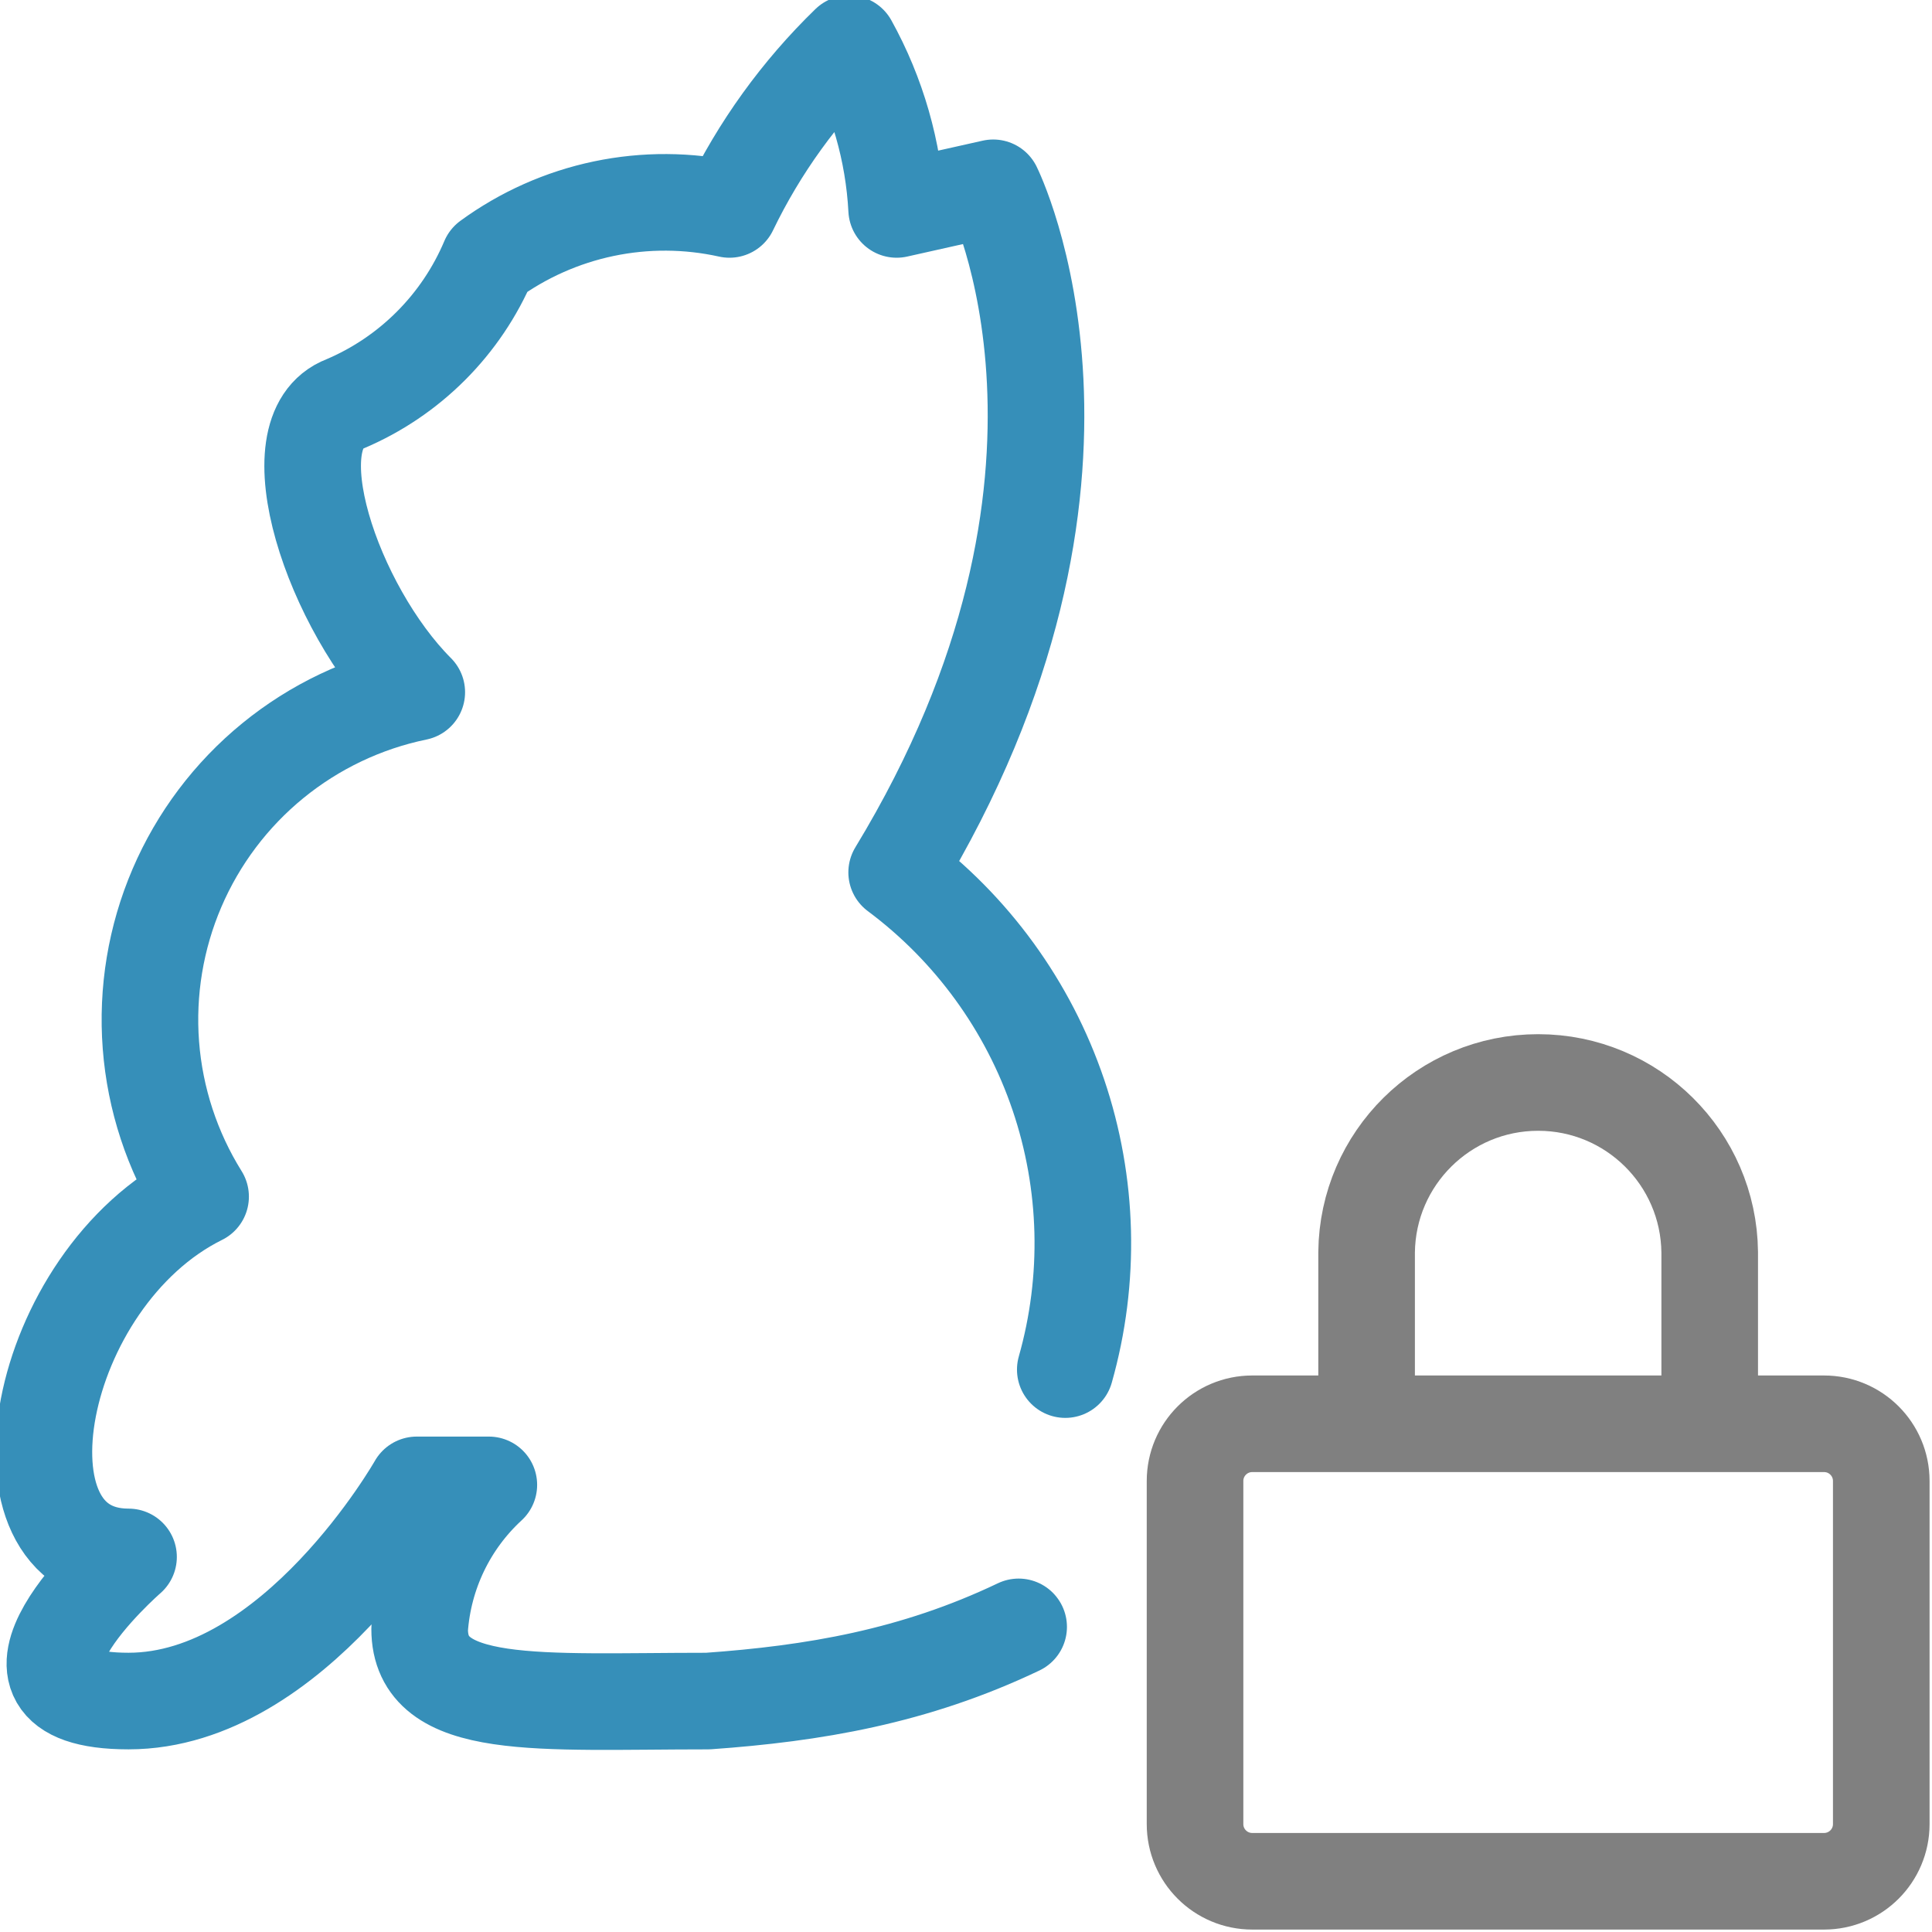
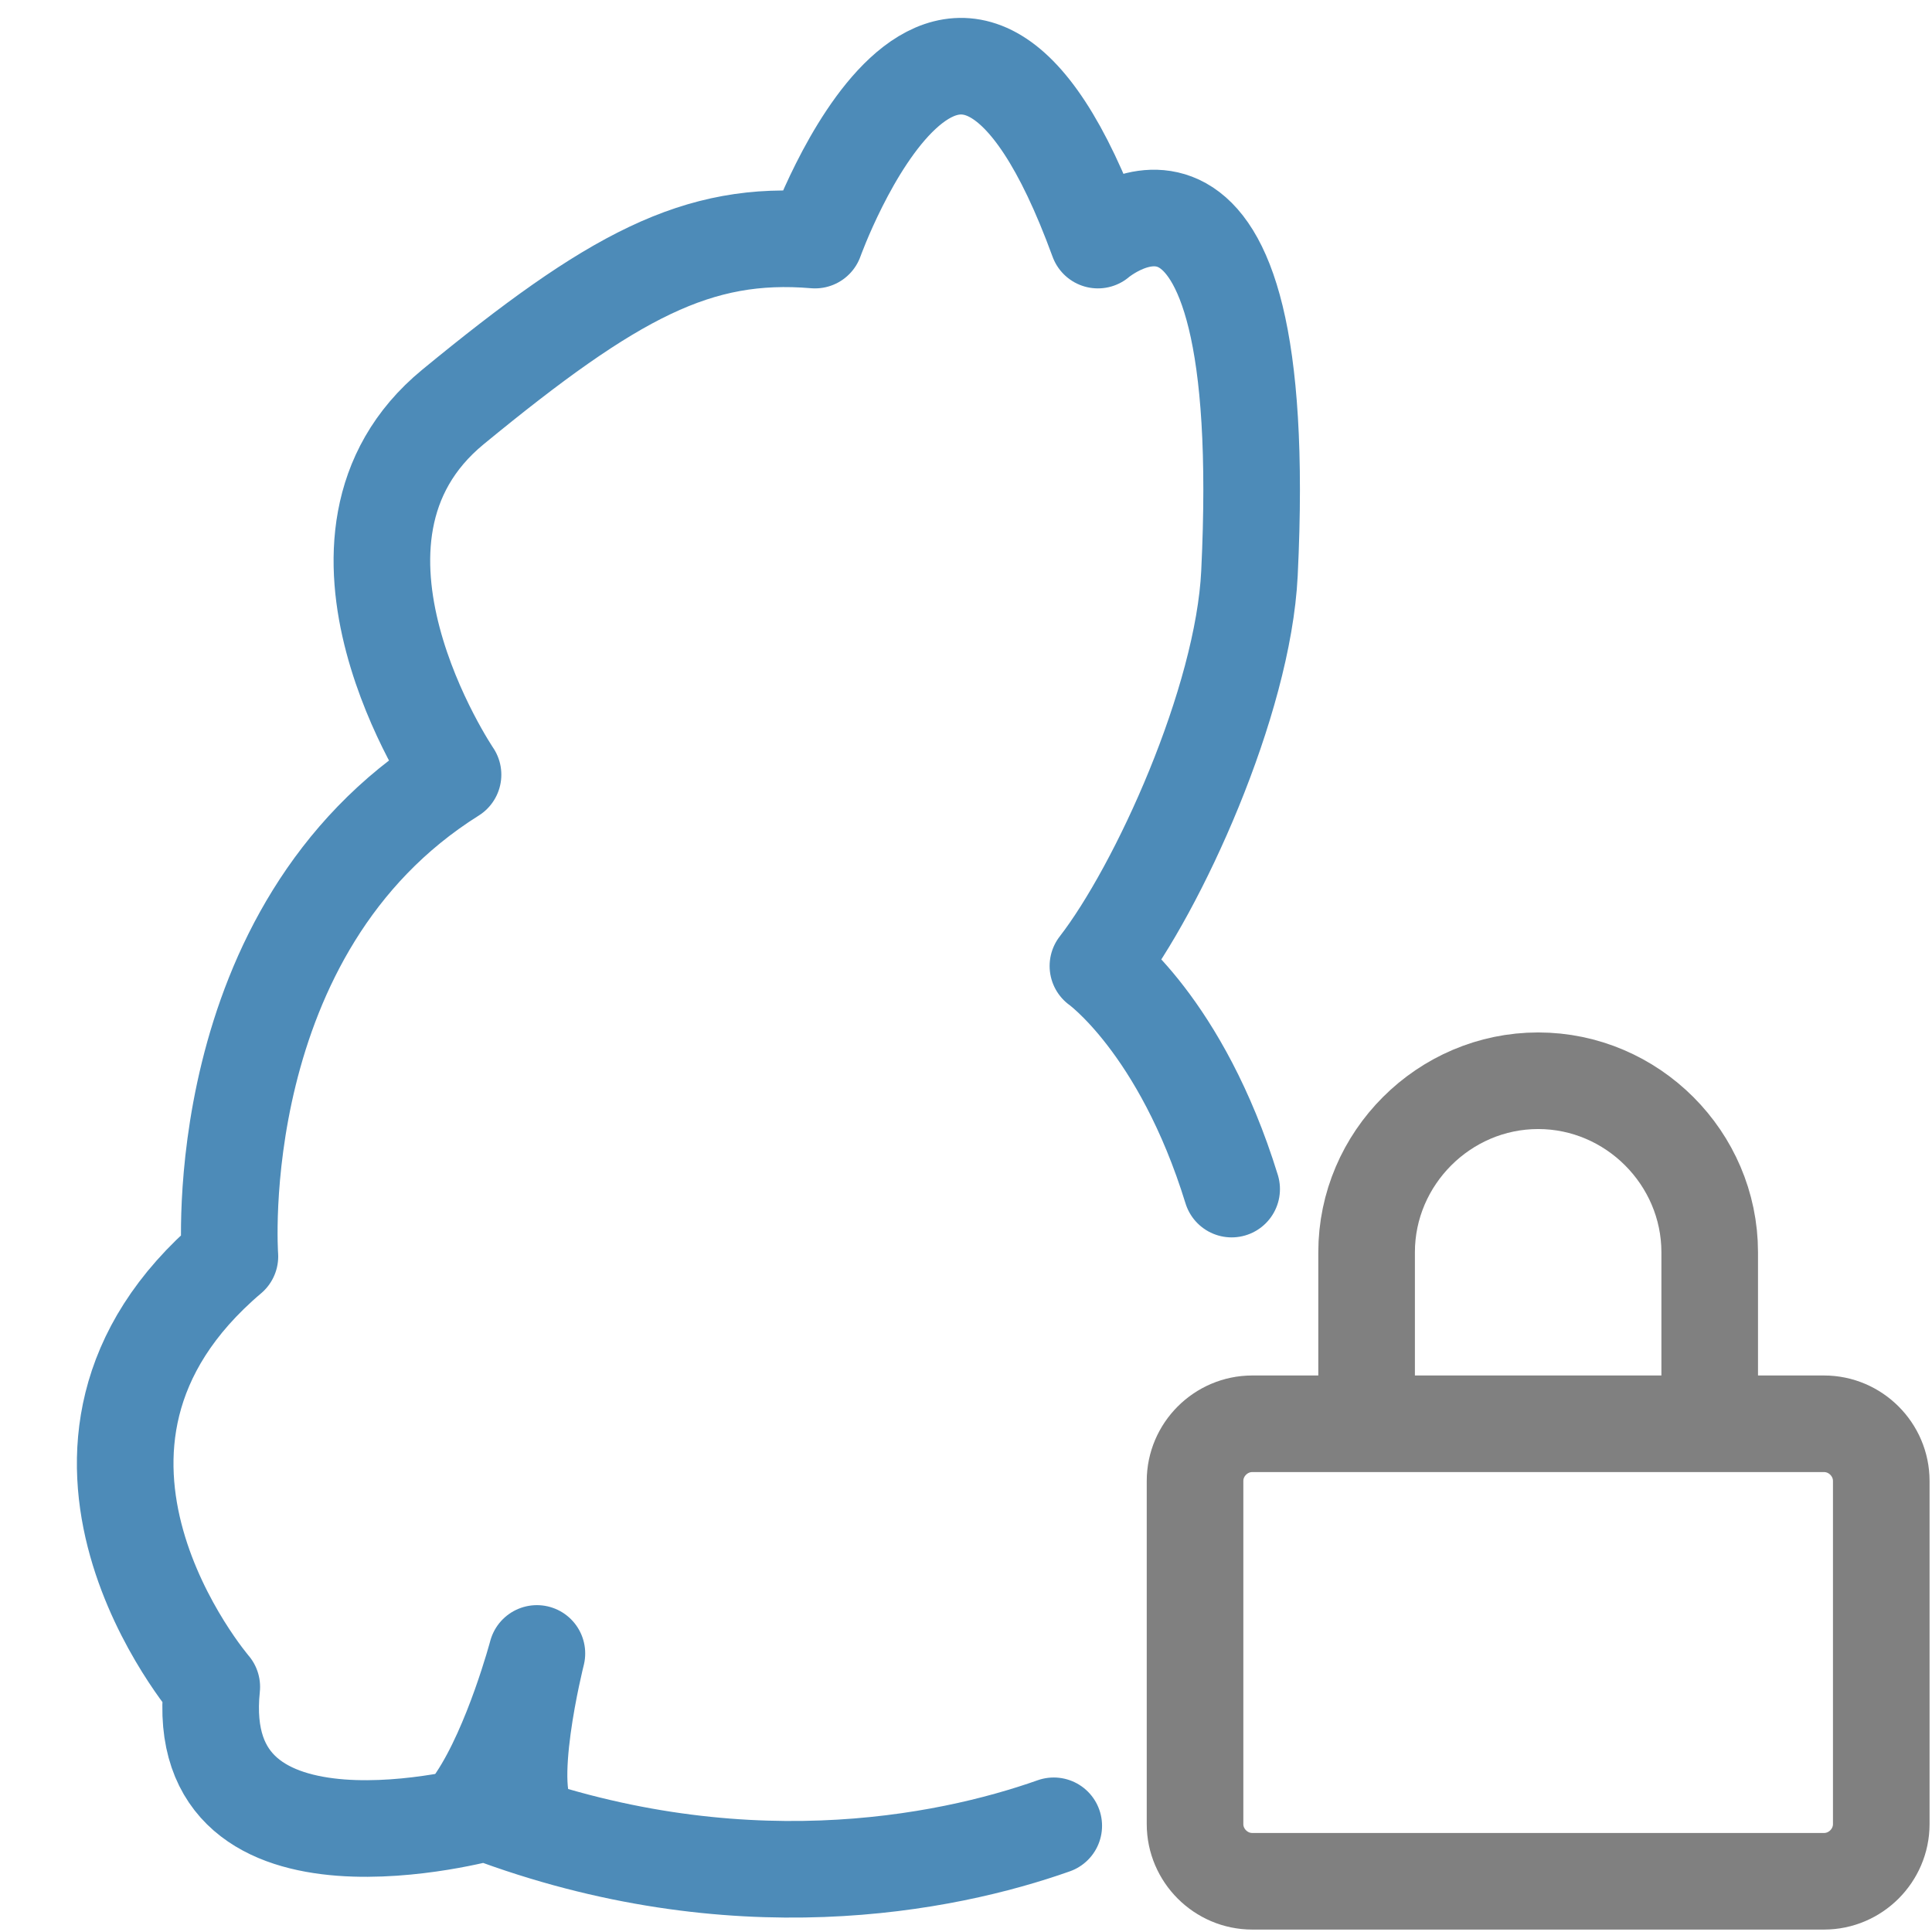
- <svg xmlns="http://www.w3.org/2000/svg" width="100.0px" height="100.0px" viewBox="0 0 100.0 100.0" version="1.1" id="SVGRoot">
-   <defs id="defs44872" />
-   <path fill="none" stroke="currentColor" d="m 70.735,73.695 v -8.88 a 8.88,8.88 0 0 1 17.759,0 v 8.88 m -23.679,0 h 29.599 a 2.96,2.96 0 0 1 2.96,2.96 v 17.759 a 2.96,2.96 0 0 1 -2.96,2.96 H 64.815 a 2.96,2.96 0 0 1 -2.96,-2.96 v -17.759 a 2.96,2.96 0 0 1 2.96,-2.96 z" id="path28745" style="stroke:#808080;stroke-width:5;stroke-dasharray:none;stroke-opacity:1" />
-   <path d="m 52.725,84.207 c -5.412,2.584 -10.638,3.453 -16.085,3.84 -8.728,0 -14.919,0.597 -14.919,-3.73 0.197,-2.853 1.478,-5.522 3.581,-7.46 h -3.73 c 0,0 -6.341,11.189 -14.919,11.189 -8.578,0 0,-7.46 0,-7.46 -7.46,0 -4.849,-14.397 3.73,-18.649 -1.476,-2.367 -2.359,-5.056 -2.572,-7.838 -0.213,-2.782 0.25,-5.574 1.349,-8.138 1.099,-2.564 2.802,-4.825 4.963,-6.589 2.161,-1.764 4.717,-2.98 7.449,-3.543 -4.327,-4.327 -7.46,-13.502 -3.73,-14.919 3.363,-1.421 6.039,-4.097 7.459,-7.459 1.772,-1.295 3.799,-2.198 5.947,-2.649 2.148,-0.45 4.367,-0.437 6.51,0.038 l -1.49e-4,-2.2e-4 c 1.544,-3.201 3.64,-6.104 6.191,-8.578 1.461,2.635 2.303,5.569 2.462,8.578 l 4.998,-1.119 c 0,0 7.459,14.919 -4.998,35.433 3.891,2.9 6.81,6.914 8.368,11.51 1.559,4.596 1.684,9.557 0.36,14.226" fill="#3193bc" id="path6405" style="fill:none;stroke:#368fb9;stroke-width:5;stroke-linecap:round;stroke-linejoin:round;stroke-dasharray:none;stroke-opacity:1" />
+ <svg xmlns="http://www.w3.org/2000/svg" clip-rule="evenodd" fill-rule="evenodd" viewBox="0 0 100 100">
+   <g fill="none" stroke-width="5">
+     <path d="m70.735 73.695v-8.88c.002-4.87 4.01-8.876 8.88-8.876s8.877 4.006 8.879 8.876v8.88m-23.679 0h29.599c1.624 0 2.96 1.336 2.96 2.96v17.759c0 1.624-1.336 2.96-2.96 2.96h-29.599c-1.623 0-2.96-1.336-2.96-2.96v-17.759c0-1.624 1.337-2.96 2.96-2.96z" stroke="#808080" />
+     <g stroke="#4d8bb8" stroke-linecap="round" stroke-linejoin="round" stroke-miterlimit="1.5">
+       <path d="m54.542 94.503c-5.611 1.986-16.537 4.168-29.385-.687 0 0-15.323 4.247-14.195-6.503 0 0-10.684-12.422.938-22.28 0 0-1.241-16.91 11.549-24.936 0 0-8.286-12.228 0-19.036s12.645-9.145 18.736-8.634c0 0 7.247-20.251 14.643 0 0 0 9.061-7.776 7.844 17.247-.323 6.646-4.717 16.289-7.844 20.326 0 0 4.307 3.066 6.922 11.547" />
+       <path d="m27.469 94.285c-1.525-1.407.321-8.703.321-8.703s-1.252 4.723-3.116 7.525" />
+     </g>
+   </g>
</svg>
